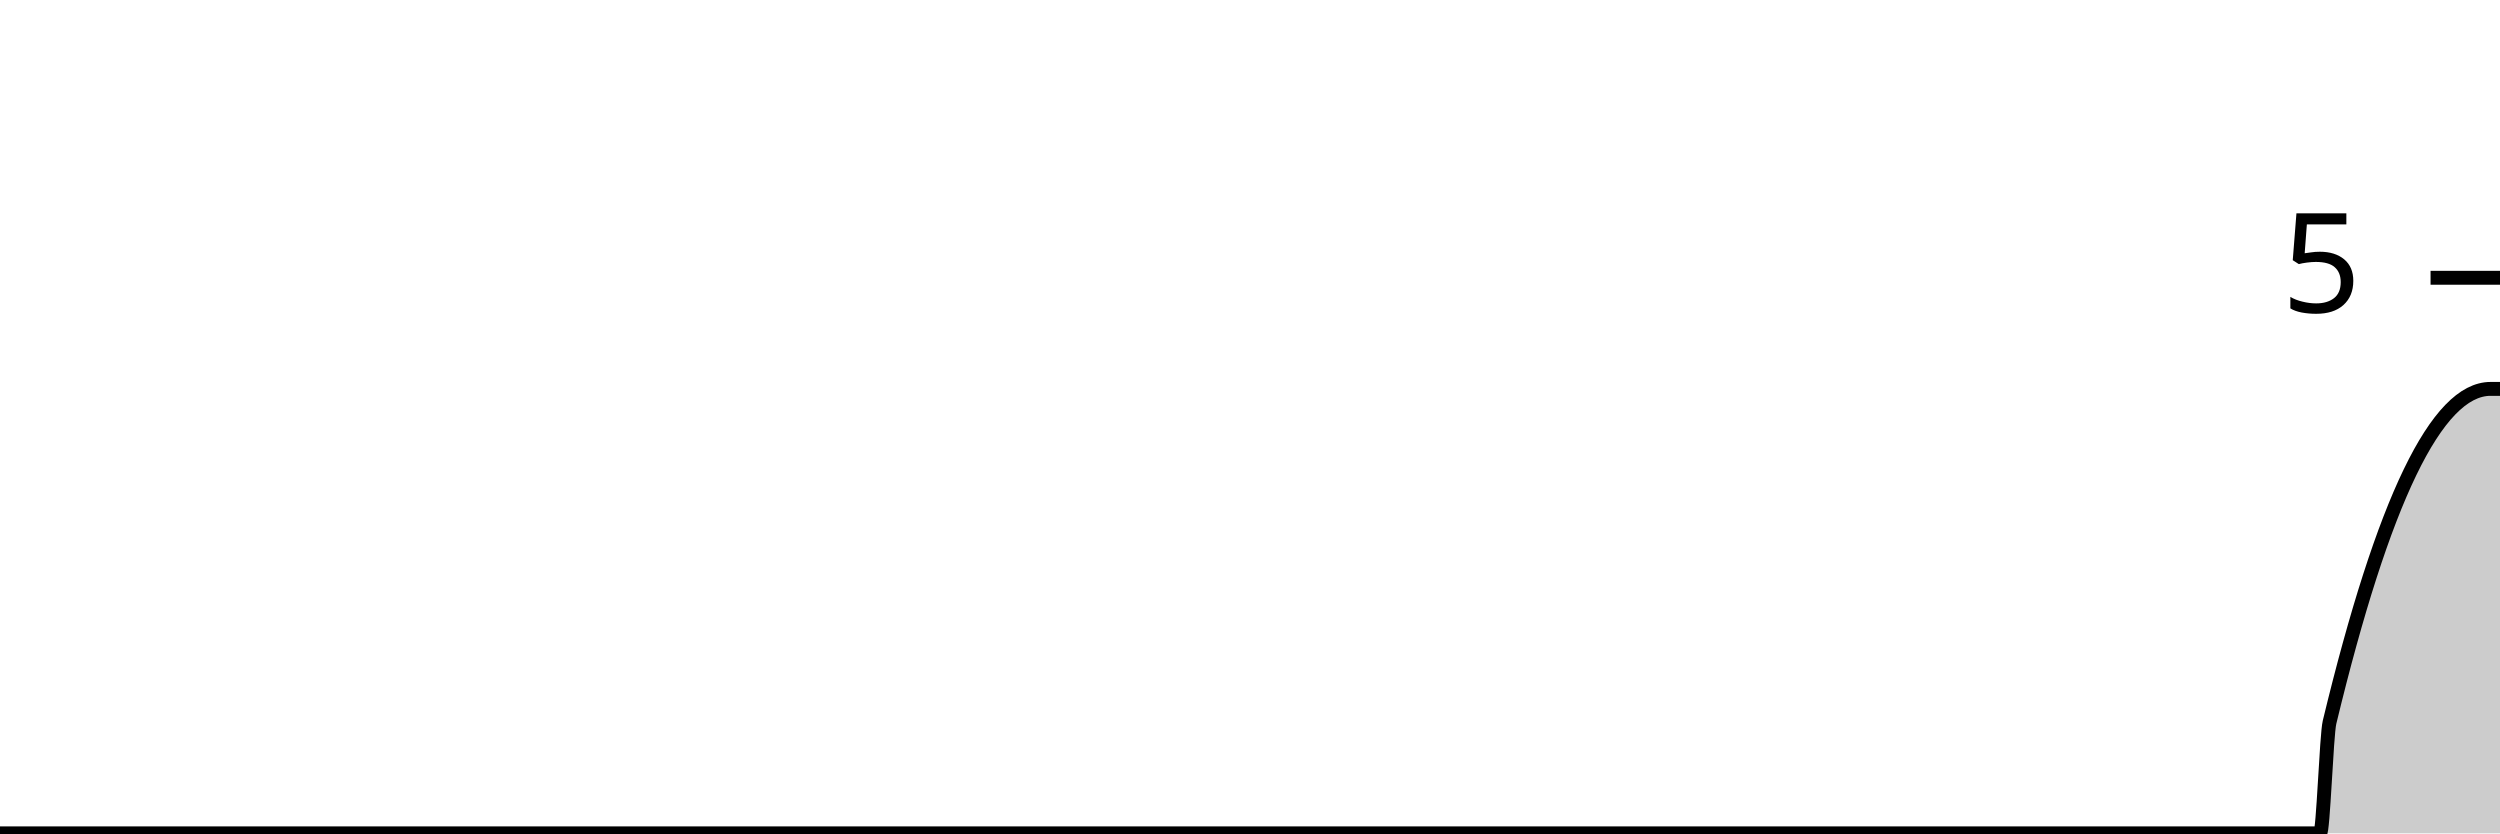
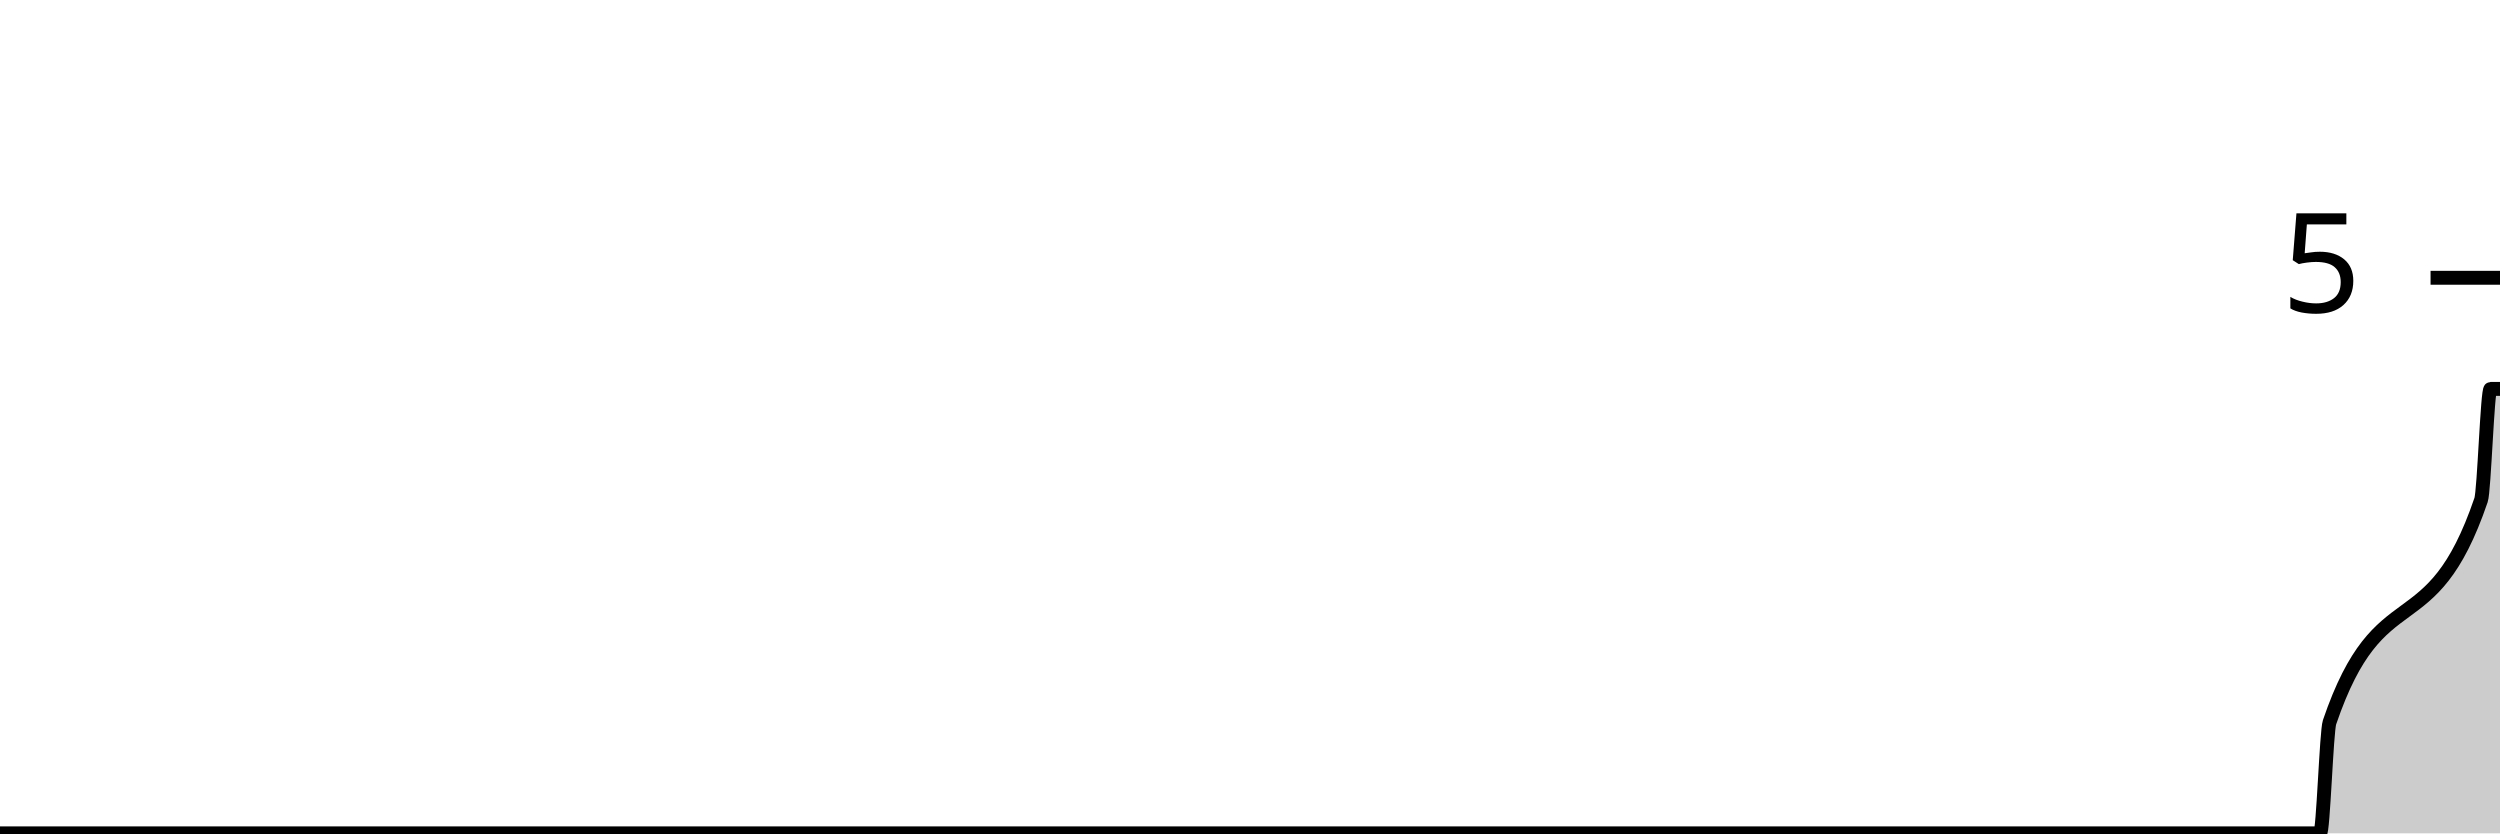
<svg xmlns="http://www.w3.org/2000/svg" viewBox="0 0 180 60">
  <g transform="translate(0,20)">
-     <path class="area" fill="rgba(0, 0, 0, 0.2)" d="M0,40C1.364,40,2.727,40,4.091,40C4.318,40,4.545,40,4.773,40C5,40,5.227,40,5.455,40C58.636,40,111.818,40,165,40C165.227,40,165.455,40,165.682,40C165.909,40,166.136,40,166.364,40C166.591,40,166.818,40,167.045,40C167.273,40,167.5,32.941,167.727,32C171.591,16,175.455,8,179.318,8C179.545,8,179.773,8,180,8L180,40C179.773,40,179.545,40,179.318,40C175.455,40,171.591,40,167.727,40C167.5,40,167.273,40,167.045,40C166.818,40,166.591,40,166.364,40C166.136,40,165.909,40,165.682,40C165.455,40,165.227,40,165,40C111.818,40,58.636,40,5.455,40C5.227,40,5,40,4.773,40C4.545,40,4.318,40,4.091,40C2.727,40,1.364,40,0,40Z" />
-     <path class="line" stroke="black" fill="none" d="M0,40C1.364,40,2.727,40,4.091,40C4.318,40,4.545,40,4.773,40C5,40,5.227,40,5.455,40C58.636,40,111.818,40,165,40C165.227,40,165.455,40,165.682,40C165.909,40,166.136,40,166.364,40C166.591,40,166.818,40,167.045,40C167.273,40,167.5,32.941,167.727,32C171.591,16,175.455,8,179.318,8C179.545,8,179.773,8,180,8" />
+     <path class="area" fill="rgba(0, 0, 0, 0.2)" d="M0,40C1.364,40,2.727,40,4.091,40C4.318,40,4.545,40,4.773,40C5,40,5.227,40,5.455,40C58.636,40,111.818,40,165,40C165.227,40,165.455,40,165.682,40C165.909,40,166.136,40,166.364,40C166.591,40,166.818,40,167.045,40C167.273,40,167.5,32.667,167.727,32C171.364,21.333,175,26.667,178.636,16C178.864,15.333,179.091,8,179.318,8C179.545,8,179.773,8,180,8L180,40C179.773,40,179.545,40,179.318,40C179.091,40,178.864,40,178.636,40C175,40,171.364,40,167.727,40C167.5,40,167.273,40,167.045,40C166.818,40,166.591,40,166.364,40C166.136,40,165.909,40,165.682,40C165.455,40,165.227,40,165,40C111.818,40,58.636,40,5.455,40C5.227,40,5,40,4.773,40C4.545,40,4.318,40,4.091,40C2.727,40,1.364,40,0,40Z" />
+     <path class="line" stroke="black" fill="none" d="M0,40C1.364,40,2.727,40,4.091,40C4.318,40,4.545,40,4.773,40C5,40,5.227,40,5.455,40C58.636,40,111.818,40,165,40C165.227,40,165.455,40,165.682,40C165.909,40,166.136,40,166.364,40C166.591,40,166.818,40,167.045,40C167.273,40,167.5,32.667,167.727,32C171.364,21.333,175,26.667,178.636,16C178.864,15.333,179.091,8,179.318,8C179.545,8,179.773,8,180,8" />
    <path class="axis-ceiling" stroke-width="1" stroke="black" fill="none" d="M175,0L180,0" />
    <text class="axis-ceiling-label" font-family="sans-serif" text-anchor="end" font-size="10px" x="170" y="2.5">5</text>
  </g>
</svg>
